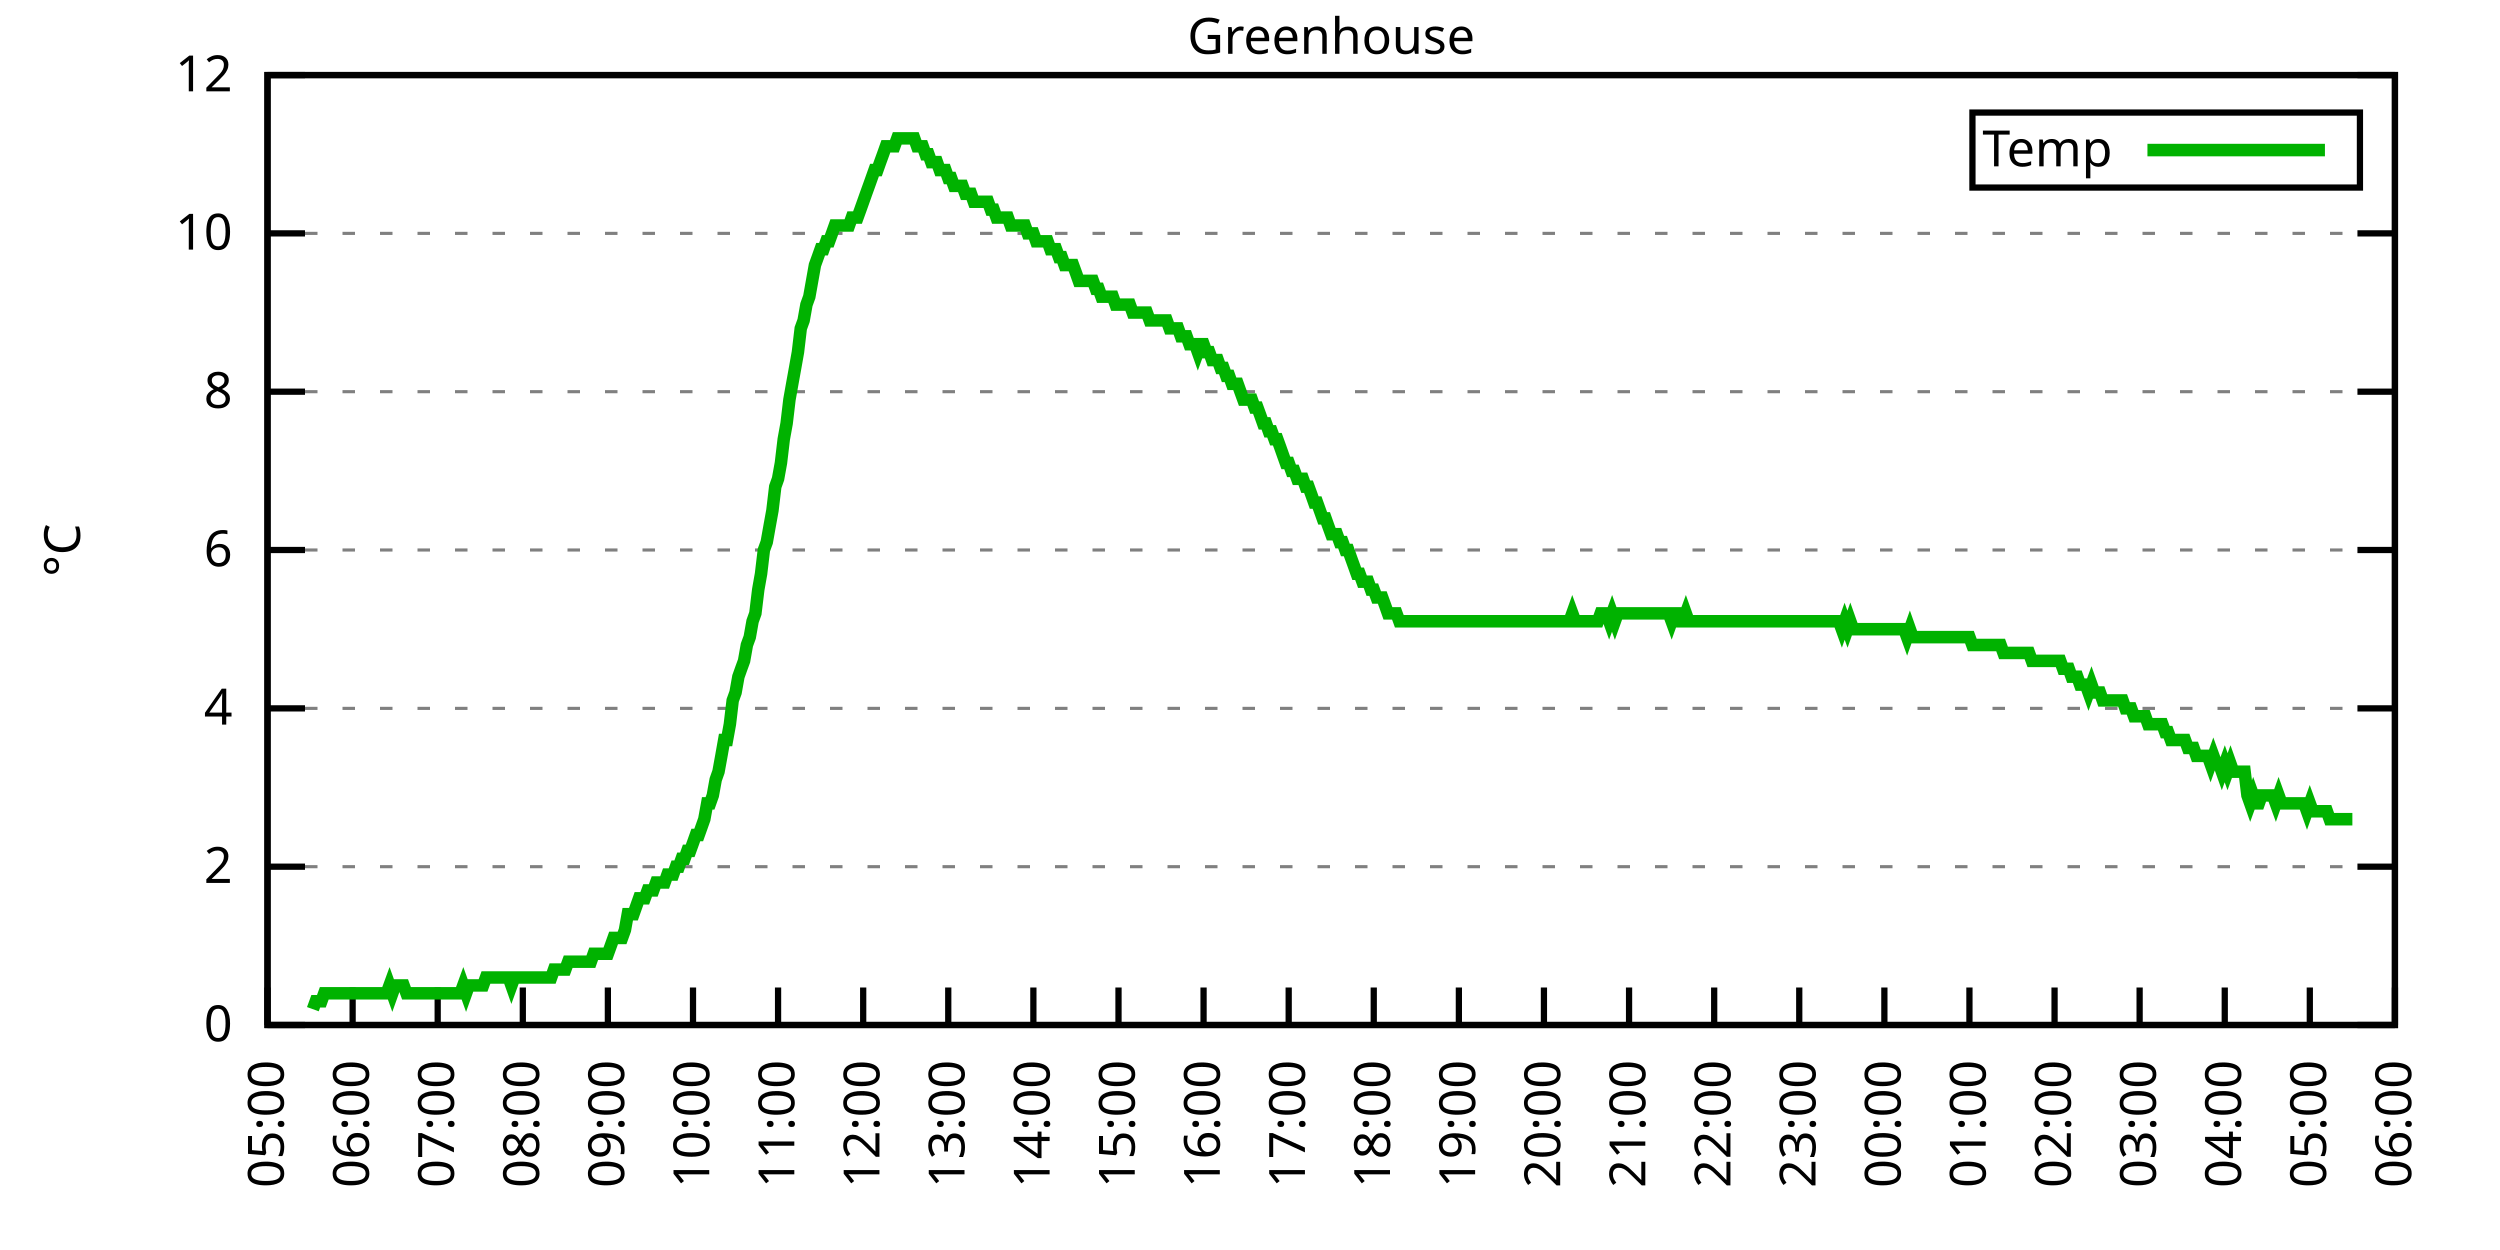
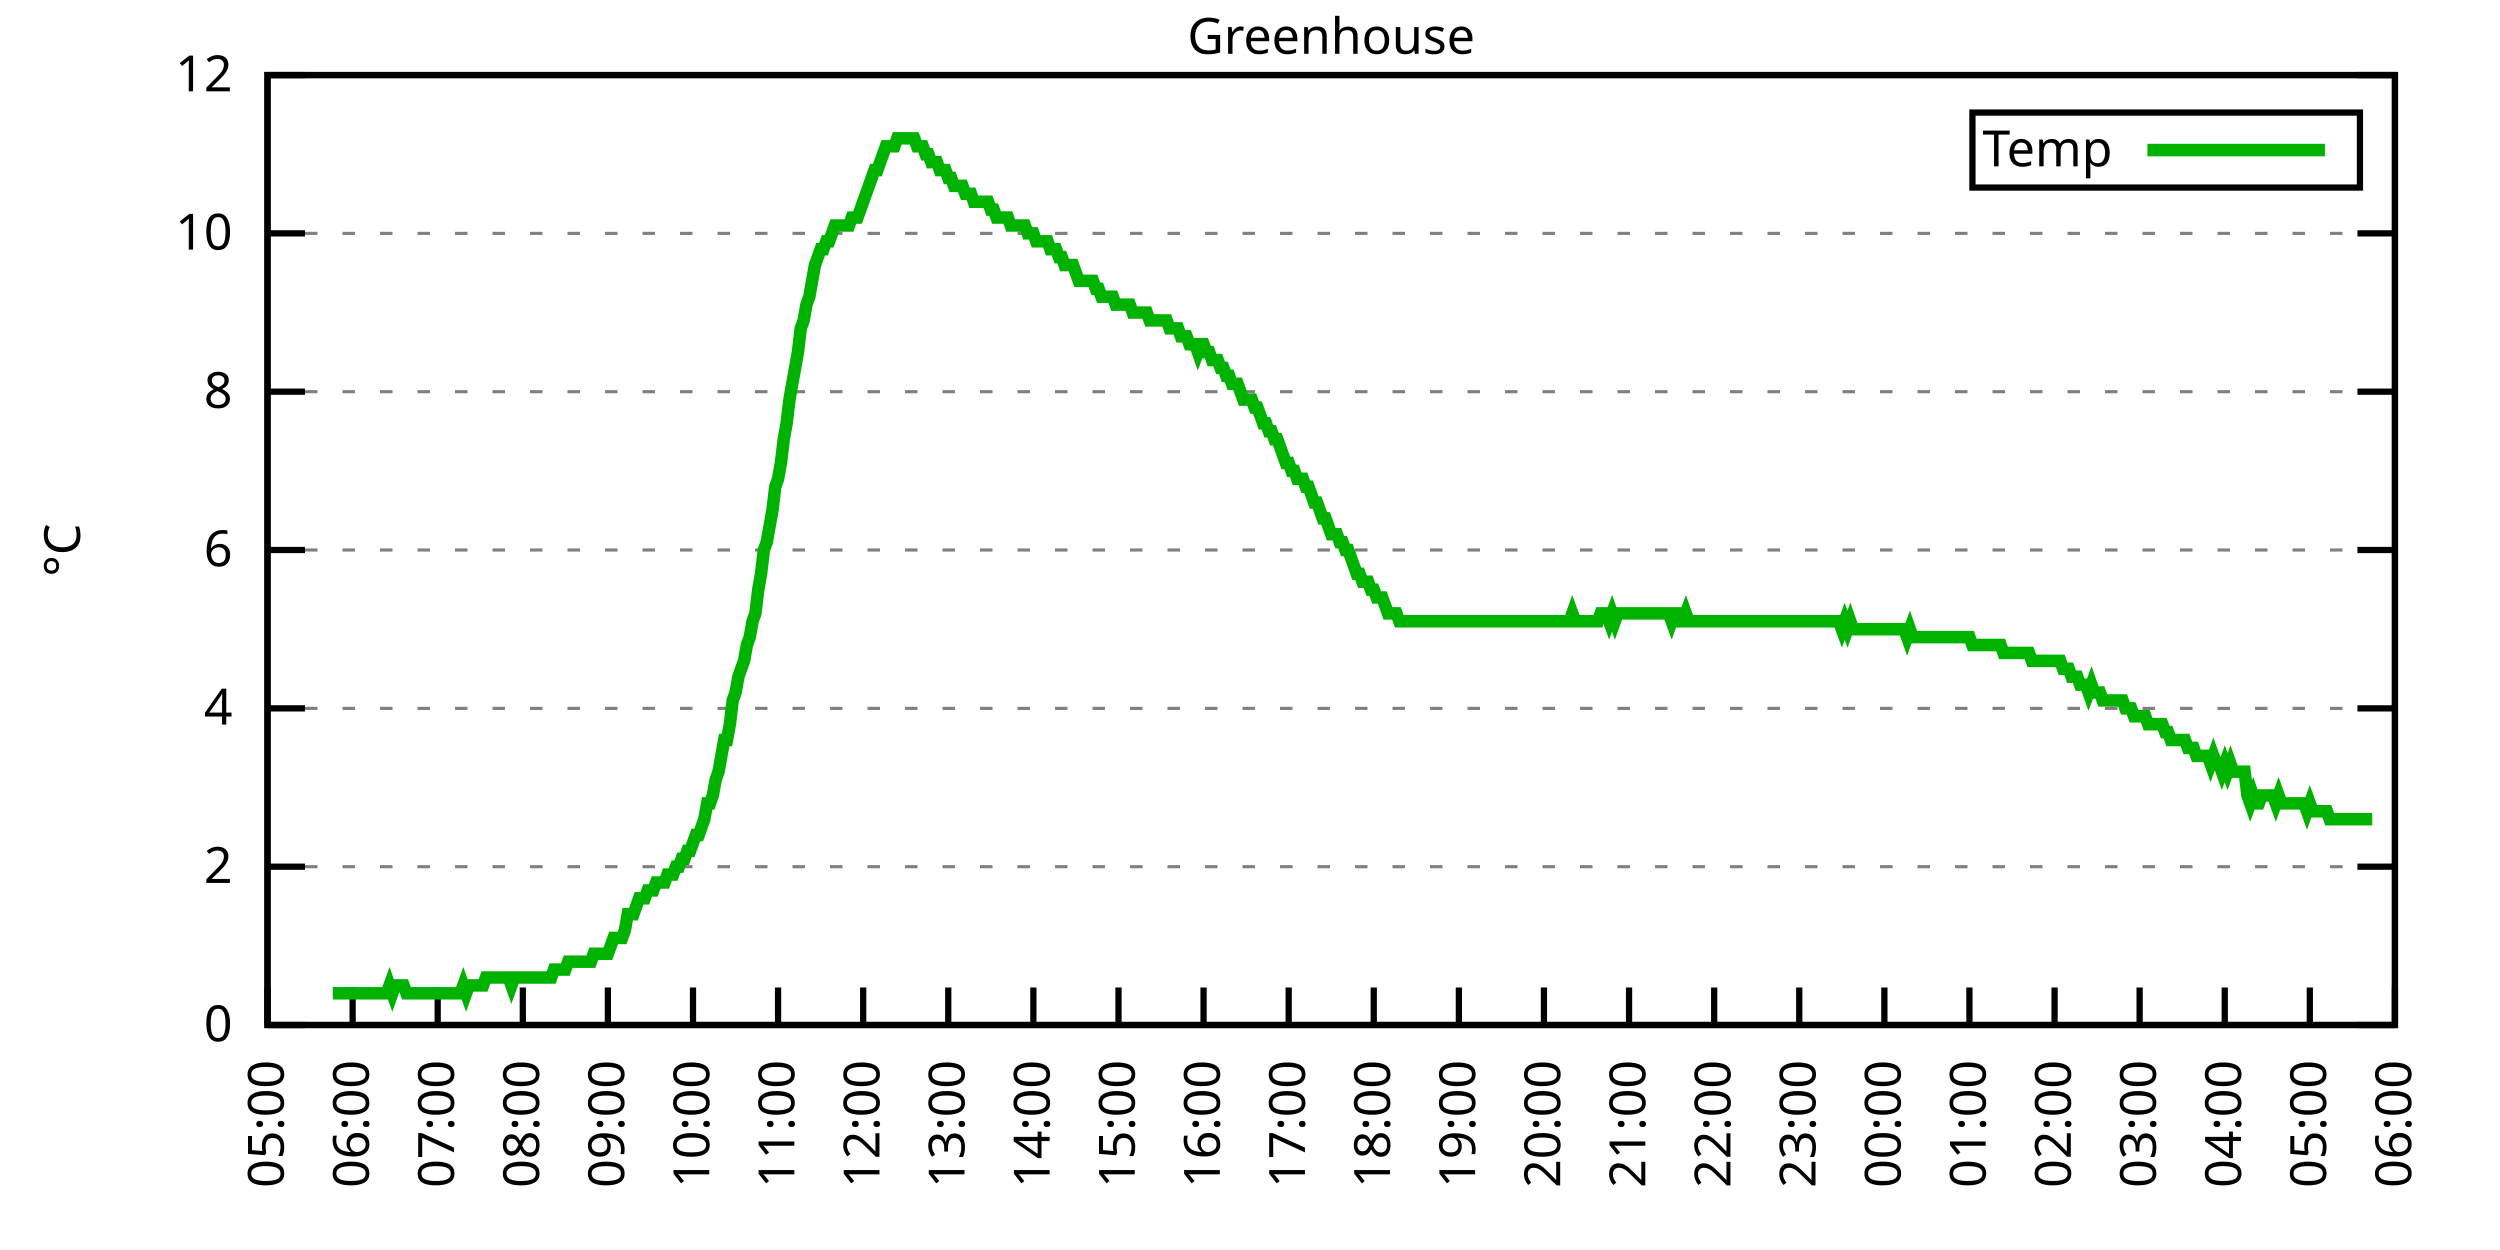
<svg xmlns="http://www.w3.org/2000/svg" xmlns:xlink="http://www.w3.org/1999/xlink" width="400" height="200" viewBox="0 0 400 200">
  <g id="gnuplot_canvas">
    <rect x="0" y="0" width="400" height="200" fill="none" />
    <defs>
      <circle id="gpDot" r="0.5" stroke-width="0.5" stroke="currentColor" />
      <path id="gpPt0" stroke-width="0.333" stroke="currentColor" d="M-1,0 h2 M0,-1 v2" />
      <path id="gpPt1" stroke-width="0.333" stroke="currentColor" d="M-1,-1 L1,1 M1,-1 L-1,1" />
      <path id="gpPt2" stroke-width="0.333" stroke="currentColor" d="M-1,0 L1,0 M0,-1 L0,1 M-1,-1 L1,1 M-1,1 L1,-1" />
      <rect id="gpPt3" stroke-width="0.333" stroke="currentColor" x="-1" y="-1" width="2" height="2" />
      <rect id="gpPt4" stroke-width="0.333" stroke="currentColor" fill="currentColor" x="-1" y="-1" width="2" height="2" />
      <circle id="gpPt5" stroke-width="0.333" stroke="currentColor" cx="0" cy="0" r="1" />
      <use xlink:href="#gpPt5" id="gpPt6" fill="currentColor" stroke="none" />
      <path id="gpPt7" stroke-width="0.333" stroke="currentColor" d="M0,-1.33 L-1.33,0.67 L1.33,0.67 z" />
      <use xlink:href="#gpPt7" id="gpPt8" fill="currentColor" stroke="none" />
      <use xlink:href="#gpPt7" id="gpPt9" stroke="currentColor" transform="rotate(180)" />
      <use xlink:href="#gpPt9" id="gpPt10" fill="currentColor" stroke="none" />
      <use xlink:href="#gpPt3" id="gpPt11" stroke="currentColor" transform="rotate(45)" />
      <use xlink:href="#gpPt11" id="gpPt12" fill="currentColor" stroke="none" />
      <path id="gpPt13" stroke-width="0.333" stroke="currentColor" d="M0,1.330 L1.265,0.411 L0.782,-1.067 L-0.782,-1.076 L-1.265,0.411 z" />
      <use xlink:href="#gpPt13" id="gpPt14" fill="currentColor" stroke="none" />
      <filter id="textbox" filterUnits="objectBoundingBox" x="0" y="0" height="1" width="1">
        <feFlood flood-color="white" flood-opacity="1" result="bgnd" />
        <feComposite in="SourceGraphic" in2="bgnd" operator="atop" />
      </filter>
      <filter id="greybox" filterUnits="objectBoundingBox" x="0" y="0" height="1" width="1">
        <feFlood flood-color="lightgrey" flood-opacity="1" result="grey" />
        <feComposite in="SourceGraphic" in2="grey" operator="atop" />
      </filter>
    </defs>
    <g fill="none" color="white" stroke="currentColor" stroke-width="1.00" stroke-linecap="butt" stroke-linejoin="miter">
</g>
    <g fill="none" color="black" stroke="currentColor" stroke-width="1.00" stroke-linecap="butt" stroke-linejoin="miter">
      <g stroke="none" shape-rendering="crispEdges">
        <polygon fill="rgb(255, 255, 255)" points="42.80,164.00 383.18,164.00 383.18,12.02 42.80,12.02 " />
      </g>
    </g>
    <g fill="none" color="black" stroke="currentColor" stroke-width="1.00" stroke-linecap="butt" stroke-linejoin="miter">
</g>
    <g fill="none" color="black" stroke="black" stroke-width="0.50" stroke-linecap="butt" stroke-linejoin="miter">
</g>
    <g fill="none" color="gray" stroke="currentColor" stroke-width="0.50" stroke-linecap="butt" stroke-linejoin="miter">
      <path stroke="gray" stroke-dasharray="2,4" class="gridline" d="M42.80,164.00 L383.19,164.00  " />
    </g>
    <g fill="none" color="gray" stroke="gray" stroke-width="1.00" stroke-linecap="butt" stroke-linejoin="miter">
</g>
    <g fill="none" color="black" stroke="currentColor" stroke-width="1.00" stroke-linecap="butt" stroke-linejoin="miter">
      <path stroke="black" d="M42.80,164.00 L48.80,164.00 M383.19,164.00 L377.19,164.00  " />
      <g transform="translate(37.20,166.60)" stroke="none" fill="black" font-family="Sans" font-size="8.00" text-anchor="end">
        <text>
          <tspan font-family="Sans"> 0</tspan>
        </text>
      </g>
    </g>
    <g fill="none" color="black" stroke="currentColor" stroke-width="1.00" stroke-linecap="butt" stroke-linejoin="miter">
</g>
    <g fill="none" color="black" stroke="black" stroke-width="0.50" stroke-linecap="butt" stroke-linejoin="miter">
</g>
    <g fill="none" color="gray" stroke="currentColor" stroke-width="0.50" stroke-linecap="butt" stroke-linejoin="miter">
      <path stroke="gray" stroke-dasharray="2,4" class="gridline" d="M42.80,138.67 L383.19,138.67  " />
    </g>
    <g fill="none" color="gray" stroke="gray" stroke-width="1.00" stroke-linecap="butt" stroke-linejoin="miter">
</g>
    <g fill="none" color="black" stroke="currentColor" stroke-width="1.00" stroke-linecap="butt" stroke-linejoin="miter">
      <path stroke="black" d="M42.80,138.67 L48.80,138.67 M383.19,138.67 L377.19,138.67  " />
      <g transform="translate(37.20,141.27)" stroke="none" fill="black" font-family="Sans" font-size="8.00" text-anchor="end">
        <text>
          <tspan font-family="Sans"> 2</tspan>
        </text>
      </g>
    </g>
    <g fill="none" color="black" stroke="currentColor" stroke-width="1.00" stroke-linecap="butt" stroke-linejoin="miter">
</g>
    <g fill="none" color="black" stroke="black" stroke-width="0.50" stroke-linecap="butt" stroke-linejoin="miter">
</g>
    <g fill="none" color="gray" stroke="currentColor" stroke-width="0.50" stroke-linecap="butt" stroke-linejoin="miter">
      <path stroke="gray" stroke-dasharray="2,4" class="gridline" d="M42.80,113.34 L383.19,113.34  " />
    </g>
    <g fill="none" color="gray" stroke="gray" stroke-width="1.00" stroke-linecap="butt" stroke-linejoin="miter">
</g>
    <g fill="none" color="black" stroke="currentColor" stroke-width="1.00" stroke-linecap="butt" stroke-linejoin="miter">
      <path stroke="black" d="M42.80,113.34 L48.80,113.34 M383.19,113.34 L377.19,113.34  " />
      <g transform="translate(37.20,115.94)" stroke="none" fill="black" font-family="Sans" font-size="8.00" text-anchor="end">
        <text>
          <tspan font-family="Sans"> 4</tspan>
        </text>
      </g>
    </g>
    <g fill="none" color="black" stroke="currentColor" stroke-width="1.00" stroke-linecap="butt" stroke-linejoin="miter">
</g>
    <g fill="none" color="black" stroke="black" stroke-width="0.50" stroke-linecap="butt" stroke-linejoin="miter">
</g>
    <g fill="none" color="gray" stroke="currentColor" stroke-width="0.50" stroke-linecap="butt" stroke-linejoin="miter">
      <path stroke="gray" stroke-dasharray="2,4" class="gridline" d="M42.80,88.00 L383.19,88.00  " />
    </g>
    <g fill="none" color="gray" stroke="gray" stroke-width="1.00" stroke-linecap="butt" stroke-linejoin="miter">
</g>
    <g fill="none" color="black" stroke="currentColor" stroke-width="1.00" stroke-linecap="butt" stroke-linejoin="miter">
      <path stroke="black" d="M42.80,88.00 L48.80,88.00 M383.19,88.00 L377.19,88.00  " />
      <g transform="translate(37.20,90.60)" stroke="none" fill="black" font-family="Sans" font-size="8.00" text-anchor="end">
        <text>
          <tspan font-family="Sans"> 6</tspan>
        </text>
      </g>
    </g>
    <g fill="none" color="black" stroke="currentColor" stroke-width="1.00" stroke-linecap="butt" stroke-linejoin="miter">
</g>
    <g fill="none" color="black" stroke="black" stroke-width="0.50" stroke-linecap="butt" stroke-linejoin="miter">
</g>
    <g fill="none" color="gray" stroke="currentColor" stroke-width="0.50" stroke-linecap="butt" stroke-linejoin="miter">
      <path stroke="gray" stroke-dasharray="2,4" class="gridline" d="M42.80,62.67 L383.19,62.67  " />
    </g>
    <g fill="none" color="gray" stroke="gray" stroke-width="1.00" stroke-linecap="butt" stroke-linejoin="miter">
</g>
    <g fill="none" color="black" stroke="currentColor" stroke-width="1.00" stroke-linecap="butt" stroke-linejoin="miter">
      <path stroke="black" d="M42.80,62.67 L48.80,62.67 M383.19,62.67 L377.19,62.67  " />
      <g transform="translate(37.20,65.27)" stroke="none" fill="black" font-family="Sans" font-size="8.00" text-anchor="end">
        <text>
          <tspan font-family="Sans"> 8</tspan>
        </text>
      </g>
    </g>
    <g fill="none" color="black" stroke="currentColor" stroke-width="1.00" stroke-linecap="butt" stroke-linejoin="miter">
</g>
    <g fill="none" color="black" stroke="black" stroke-width="0.50" stroke-linecap="butt" stroke-linejoin="miter">
</g>
    <g fill="none" color="gray" stroke="currentColor" stroke-width="0.50" stroke-linecap="butt" stroke-linejoin="miter">
      <path stroke="gray" stroke-dasharray="2,4" class="gridline" d="M42.80,37.34 L383.19,37.34  " />
    </g>
    <g fill="none" color="gray" stroke="gray" stroke-width="1.00" stroke-linecap="butt" stroke-linejoin="miter">
</g>
    <g fill="none" color="black" stroke="currentColor" stroke-width="1.00" stroke-linecap="butt" stroke-linejoin="miter">
      <path stroke="black" d="M42.80,37.34 L48.80,37.34 M383.19,37.34 L377.19,37.34  " />
      <g transform="translate(37.20,39.94)" stroke="none" fill="black" font-family="Sans" font-size="8.00" text-anchor="end">
        <text>
          <tspan font-family="Sans"> 10</tspan>
        </text>
      </g>
    </g>
    <g fill="none" color="black" stroke="currentColor" stroke-width="1.00" stroke-linecap="butt" stroke-linejoin="miter">
</g>
    <g fill="none" color="black" stroke="black" stroke-width="0.50" stroke-linecap="butt" stroke-linejoin="miter">
</g>
    <g fill="none" color="gray" stroke="currentColor" stroke-width="0.50" stroke-linecap="butt" stroke-linejoin="miter">
      <path stroke="gray" stroke-dasharray="2,4" class="gridline" d="M42.80,12.01 L383.19,12.01  " />
    </g>
    <g fill="none" color="gray" stroke="gray" stroke-width="1.00" stroke-linecap="butt" stroke-linejoin="miter">
</g>
    <g fill="none" color="black" stroke="currentColor" stroke-width="1.00" stroke-linecap="butt" stroke-linejoin="miter">
      <path stroke="black" d="M42.80,12.01 L48.80,12.01 M383.19,12.01 L377.19,12.01  " />
      <g transform="translate(37.20,14.61)" stroke="none" fill="black" font-family="Sans" font-size="8.00" text-anchor="end">
        <text>
          <tspan font-family="Sans"> 12</tspan>
        </text>
      </g>
    </g>
    <g fill="none" color="black" stroke="currentColor" stroke-width="1.00" stroke-linecap="butt" stroke-linejoin="miter">
      <path stroke="black" d="M42.80,164.00 L42.80,158.00  " />
      <g transform="translate(45.40,169.60) rotate(270.00)" stroke="none" fill="black" font-family="Sans" font-size="8.00" text-anchor="end">
        <text>
          <tspan font-family="Sans">05:00</tspan>
        </text>
      </g>
    </g>
    <g fill="none" color="black" stroke="currentColor" stroke-width="1.00" stroke-linecap="butt" stroke-linejoin="miter">
      <path stroke="black" d="M56.42,164.00 L56.42,158.00  " />
      <g transform="translate(59.02,169.60) rotate(270.00)" stroke="none" fill="black" font-family="Sans" font-size="8.00" text-anchor="end">
        <text>
          <tspan font-family="Sans">06:00</tspan>
        </text>
      </g>
    </g>
    <g fill="none" color="black" stroke="currentColor" stroke-width="1.00" stroke-linecap="butt" stroke-linejoin="miter">
      <path stroke="black" d="M70.03,164.00 L70.03,158.00  " />
      <g transform="translate(72.63,169.60) rotate(270.00)" stroke="none" fill="black" font-family="Sans" font-size="8.00" text-anchor="end">
        <text>
          <tspan font-family="Sans">07:00</tspan>
        </text>
      </g>
    </g>
    <g fill="none" color="black" stroke="currentColor" stroke-width="1.00" stroke-linecap="butt" stroke-linejoin="miter">
      <path stroke="black" d="M83.65,164.00 L83.65,158.00  " />
      <g transform="translate(86.25,169.60) rotate(270.00)" stroke="none" fill="black" font-family="Sans" font-size="8.00" text-anchor="end">
        <text>
          <tspan font-family="Sans">08:00</tspan>
        </text>
      </g>
    </g>
    <g fill="none" color="black" stroke="currentColor" stroke-width="1.00" stroke-linecap="butt" stroke-linejoin="miter">
      <path stroke="black" d="M97.26,164.00 L97.26,158.00  " />
      <g transform="translate(99.86,169.60) rotate(270.00)" stroke="none" fill="black" font-family="Sans" font-size="8.00" text-anchor="end">
        <text>
          <tspan font-family="Sans">09:00</tspan>
        </text>
      </g>
    </g>
    <g fill="none" color="black" stroke="currentColor" stroke-width="1.00" stroke-linecap="butt" stroke-linejoin="miter">
      <path stroke="black" d="M110.88,164.00 L110.88,158.00  " />
      <g transform="translate(113.48,169.60) rotate(270.00)" stroke="none" fill="black" font-family="Sans" font-size="8.00" text-anchor="end">
        <text>
          <tspan font-family="Sans">10:00</tspan>
        </text>
      </g>
    </g>
    <g fill="none" color="black" stroke="currentColor" stroke-width="1.00" stroke-linecap="butt" stroke-linejoin="miter">
      <path stroke="black" d="M124.49,164.00 L124.49,158.00  " />
      <g transform="translate(127.09,169.60) rotate(270.00)" stroke="none" fill="black" font-family="Sans" font-size="8.00" text-anchor="end">
        <text>
          <tspan font-family="Sans">11:00</tspan>
        </text>
      </g>
    </g>
    <g fill="none" color="black" stroke="currentColor" stroke-width="1.00" stroke-linecap="butt" stroke-linejoin="miter">
      <path stroke="black" d="M138.11,164.00 L138.11,158.00  " />
      <g transform="translate(140.71,169.60) rotate(270.00)" stroke="none" fill="black" font-family="Sans" font-size="8.00" text-anchor="end">
        <text>
          <tspan font-family="Sans">12:00</tspan>
        </text>
      </g>
    </g>
    <g fill="none" color="black" stroke="currentColor" stroke-width="1.00" stroke-linecap="butt" stroke-linejoin="miter">
      <path stroke="black" d="M151.72,164.00 L151.72,158.00  " />
      <g transform="translate(154.32,169.60) rotate(270.00)" stroke="none" fill="black" font-family="Sans" font-size="8.00" text-anchor="end">
        <text>
          <tspan font-family="Sans">13:00</tspan>
        </text>
      </g>
    </g>
    <g fill="none" color="black" stroke="currentColor" stroke-width="1.00" stroke-linecap="butt" stroke-linejoin="miter">
      <path stroke="black" d="M165.34,164.00 L165.34,158.00  " />
      <g transform="translate(167.94,169.60) rotate(270.00)" stroke="none" fill="black" font-family="Sans" font-size="8.00" text-anchor="end">
        <text>
          <tspan font-family="Sans">14:00</tspan>
        </text>
      </g>
    </g>
    <g fill="none" color="black" stroke="currentColor" stroke-width="1.00" stroke-linecap="butt" stroke-linejoin="miter">
      <path stroke="black" d="M178.96,164.00 L178.96,158.00  " />
      <g transform="translate(181.56,169.60) rotate(270.00)" stroke="none" fill="black" font-family="Sans" font-size="8.00" text-anchor="end">
        <text>
          <tspan font-family="Sans">15:00</tspan>
        </text>
      </g>
    </g>
    <g fill="none" color="black" stroke="currentColor" stroke-width="1.00" stroke-linecap="butt" stroke-linejoin="miter">
      <path stroke="black" d="M192.57,164.00 L192.57,158.00  " />
      <g transform="translate(195.17,169.60) rotate(270.00)" stroke="none" fill="black" font-family="Sans" font-size="8.00" text-anchor="end">
        <text>
          <tspan font-family="Sans">16:00</tspan>
        </text>
      </g>
    </g>
    <g fill="none" color="black" stroke="currentColor" stroke-width="1.00" stroke-linecap="butt" stroke-linejoin="miter">
      <path stroke="black" d="M206.19,164.00 L206.19,158.00  " />
      <g transform="translate(208.79,169.60) rotate(270.00)" stroke="none" fill="black" font-family="Sans" font-size="8.00" text-anchor="end">
        <text>
          <tspan font-family="Sans">17:00</tspan>
        </text>
      </g>
    </g>
    <g fill="none" color="black" stroke="currentColor" stroke-width="1.00" stroke-linecap="butt" stroke-linejoin="miter">
      <path stroke="black" d="M219.80,164.00 L219.80,158.00  " />
      <g transform="translate(222.40,169.60) rotate(270.00)" stroke="none" fill="black" font-family="Sans" font-size="8.00" text-anchor="end">
        <text>
          <tspan font-family="Sans">18:00</tspan>
        </text>
      </g>
    </g>
    <g fill="none" color="black" stroke="currentColor" stroke-width="1.00" stroke-linecap="butt" stroke-linejoin="miter">
      <path stroke="black" d="M233.42,164.00 L233.42,158.00  " />
      <g transform="translate(236.02,169.60) rotate(270.00)" stroke="none" fill="black" font-family="Sans" font-size="8.00" text-anchor="end">
        <text>
          <tspan font-family="Sans">19:00</tspan>
        </text>
      </g>
    </g>
    <g fill="none" color="black" stroke="currentColor" stroke-width="1.00" stroke-linecap="butt" stroke-linejoin="miter">
      <path stroke="black" d="M247.03,164.00 L247.03,158.00  " />
      <g transform="translate(249.63,169.60) rotate(270.00)" stroke="none" fill="black" font-family="Sans" font-size="8.00" text-anchor="end">
        <text>
          <tspan font-family="Sans">20:00</tspan>
        </text>
      </g>
    </g>
    <g fill="none" color="black" stroke="currentColor" stroke-width="1.00" stroke-linecap="butt" stroke-linejoin="miter">
      <path stroke="black" d="M260.65,164.00 L260.65,158.00  " />
      <g transform="translate(263.25,169.60) rotate(270.00)" stroke="none" fill="black" font-family="Sans" font-size="8.00" text-anchor="end">
        <text>
          <tspan font-family="Sans">21:00</tspan>
        </text>
      </g>
    </g>
    <g fill="none" color="black" stroke="currentColor" stroke-width="1.00" stroke-linecap="butt" stroke-linejoin="miter">
      <path stroke="black" d="M274.27,164.00 L274.27,158.00  " />
      <g transform="translate(276.87,169.60) rotate(270.00)" stroke="none" fill="black" font-family="Sans" font-size="8.00" text-anchor="end">
        <text>
          <tspan font-family="Sans">22:00</tspan>
        </text>
      </g>
    </g>
    <g fill="none" color="black" stroke="currentColor" stroke-width="1.00" stroke-linecap="butt" stroke-linejoin="miter">
      <path stroke="black" d="M287.88,164.00 L287.88,158.00  " />
      <g transform="translate(290.48,169.60) rotate(270.00)" stroke="none" fill="black" font-family="Sans" font-size="8.00" text-anchor="end">
        <text>
          <tspan font-family="Sans">23:00</tspan>
        </text>
      </g>
    </g>
    <g fill="none" color="black" stroke="currentColor" stroke-width="1.00" stroke-linecap="butt" stroke-linejoin="miter">
      <path stroke="black" d="M301.50,164.00 L301.50,158.00  " />
      <g transform="translate(304.10,169.60) rotate(270.00)" stroke="none" fill="black" font-family="Sans" font-size="8.00" text-anchor="end">
        <text>
          <tspan font-family="Sans">00:00</tspan>
        </text>
      </g>
    </g>
    <g fill="none" color="black" stroke="currentColor" stroke-width="1.00" stroke-linecap="butt" stroke-linejoin="miter">
      <path stroke="black" d="M315.11,164.00 L315.11,158.00  " />
      <g transform="translate(317.71,169.60) rotate(270.00)" stroke="none" fill="black" font-family="Sans" font-size="8.00" text-anchor="end">
        <text>
          <tspan font-family="Sans">01:00</tspan>
        </text>
      </g>
    </g>
    <g fill="none" color="black" stroke="currentColor" stroke-width="1.00" stroke-linecap="butt" stroke-linejoin="miter">
      <path stroke="black" d="M328.73,164.00 L328.73,158.00  " />
      <g transform="translate(331.33,169.60) rotate(270.00)" stroke="none" fill="black" font-family="Sans" font-size="8.00" text-anchor="end">
        <text>
          <tspan font-family="Sans">02:00</tspan>
        </text>
      </g>
    </g>
    <g fill="none" color="black" stroke="currentColor" stroke-width="1.00" stroke-linecap="butt" stroke-linejoin="miter">
      <path stroke="black" d="M342.34,164.00 L342.34,158.00  " />
      <g transform="translate(344.94,169.60) rotate(270.00)" stroke="none" fill="black" font-family="Sans" font-size="8.00" text-anchor="end">
        <text>
          <tspan font-family="Sans">03:00</tspan>
        </text>
      </g>
    </g>
    <g fill="none" color="black" stroke="currentColor" stroke-width="1.00" stroke-linecap="butt" stroke-linejoin="miter">
      <path stroke="black" d="M355.96,164.00 L355.96,158.00  " />
      <g transform="translate(358.56,169.60) rotate(270.00)" stroke="none" fill="black" font-family="Sans" font-size="8.00" text-anchor="end">
        <text>
          <tspan font-family="Sans">04:00</tspan>
        </text>
      </g>
    </g>
    <g fill="none" color="black" stroke="currentColor" stroke-width="1.00" stroke-linecap="butt" stroke-linejoin="miter">
      <path stroke="black" d="M369.57,164.00 L369.57,158.00  " />
      <g transform="translate(372.17,169.60) rotate(270.00)" stroke="none" fill="black" font-family="Sans" font-size="8.00" text-anchor="end">
        <text>
          <tspan font-family="Sans">05:00</tspan>
        </text>
      </g>
    </g>
    <g fill="none" color="black" stroke="currentColor" stroke-width="1.00" stroke-linecap="butt" stroke-linejoin="miter">
      <path stroke="black" d="M383.19,164.00 L383.19,158.00  " />
      <g transform="translate(385.79,169.60) rotate(270.00)" stroke="none" fill="black" font-family="Sans" font-size="8.00" text-anchor="end">
        <text>
          <tspan font-family="Sans">06:00</tspan>
        </text>
      </g>
    </g>
    <g fill="none" color="black" stroke="currentColor" stroke-width="1.00" stroke-linecap="butt" stroke-linejoin="miter">
</g>
    <g fill="none" color="black" stroke="currentColor" stroke-width="1.00" stroke-linecap="butt" stroke-linejoin="miter">
      <path stroke="black" d="M42.80,12.01 L42.80,164.00 L383.19,164.00 L383.19,12.01 L42.80,12.01 Z  " />
    </g>
    <g fill="none" color="black" stroke="currentColor" stroke-width="1.00" stroke-linecap="butt" stroke-linejoin="miter">
</g>
    <g fill="none" color="black" stroke="currentColor" stroke-width="1.00" stroke-linecap="butt" stroke-linejoin="miter">
      <path stroke="black" d="M315.59,30.01 L315.59,18.01 L377.59,18.01 L377.59,30.01 L315.59,30.01 Z  " />
    </g>
    <g id="Greenhouse_plot_1">
      <g fill="none" color="white" stroke="black" stroke-width="2.00" stroke-linecap="butt" stroke-linejoin="miter">
</g>
      <g fill="none" color="black" stroke="currentColor" stroke-width="2.00" stroke-linecap="butt" stroke-linejoin="miter">
        <g transform="translate(337.99,26.61)" stroke="none" fill="black" font-family="Sans" font-size="8.00" text-anchor="end">
          <text>
            <tspan font-family="Sans">Temp</tspan>
          </text>
        </g>
      </g>
      <g fill="none" color="black" stroke="currentColor" stroke-width="2.00" stroke-linecap="butt" stroke-linejoin="miter">
-         <path stroke="rgb(  0, 178,   0)" d="M343.59,24.01 L371.99,24.01 M50.06,161.47 L50.52,160.20 L50.97,160.20 L51.42,160.20 L51.88,158.93 L52.33,158.93   L52.78,158.93 L53.24,158.93 L53.69,158.93 L54.15,158.93 L54.60,158.93 L55.05,158.93 L55.51,158.93 L55.96,158.93   L56.42,158.93 L56.87,158.93 L57.32,158.93 L57.78,158.93 L58.23,158.93 L58.68,158.93 L59.14,158.93 L59.59,158.93   L60.05,158.93 L60.50,158.93 L60.95,158.93 L61.41,158.93 L61.86,158.93 L62.32,157.67 L62.77,158.93 L63.22,157.67   L63.68,157.67 L64.13,157.67 L64.58,157.67 L65.04,158.93 L65.49,158.93 L65.95,158.93 L66.40,158.93 L66.85,158.93   L67.31,158.93 L67.76,158.93 L68.22,158.93 L68.67,158.93 L69.12,158.93 L69.58,158.93 L70.03,158.93 L70.49,158.93   L70.94,158.93 L71.39,158.93 L71.85,158.93 L72.30,158.93 L72.75,158.93 L73.21,158.93 L73.66,158.93 L74.12,157.67   L74.57,158.93 L75.02,157.67 L75.48,157.67 L75.93,157.67 L76.39,157.67 L76.84,157.67 L77.29,157.67 L77.75,156.40   L78.20,156.40 L78.65,156.40 L79.11,156.40 L79.56,156.40 L80.02,156.40 L80.47,156.40 L80.92,156.40 L81.38,156.40   L81.83,157.67 L82.29,156.40 L82.74,156.40 L83.19,156.40 L83.65,156.40 L84.10,156.40 L84.55,156.40 L85.01,156.40   L85.46,156.40 L85.92,156.40 L86.37,156.40 L86.82,156.40 L87.28,156.40 L87.73,156.40 L88.19,156.40 L88.64,155.13   L89.09,155.13 L89.55,155.13 L90.00,155.13 L90.45,155.13 L90.91,153.87 L91.36,153.87 L91.82,153.87 L92.27,153.87   L92.72,153.87 L93.18,153.87 L93.63,153.87 L94.09,153.87 L94.54,153.87 L94.99,152.60 L95.45,152.60 L95.90,152.60   L96.35,152.60 L96.81,152.60 L97.26,152.60 L97.72,151.33 L98.17,150.07 L98.62,150.07 L99.08,150.07 L99.53,150.07   L99.99,148.80 L100.44,146.27 L100.89,146.27 L101.35,146.27 L101.80,145.00 L102.25,143.73 L102.71,143.73 L103.16,143.73   L103.62,142.47 L104.07,142.47 L104.52,142.47 L104.98,141.20 L105.43,141.20 L105.89,141.20 L106.34,141.20 L106.79,139.93   L107.25,139.93 L107.70,139.93 L108.15,138.67 L108.61,138.67 L109.06,137.40 L109.52,137.40 L109.97,136.14 L110.42,136.14   L110.88,134.87 L111.33,133.60 L111.79,133.60 L112.24,132.34 L112.69,131.07 L113.15,128.54 L113.60,128.54 L114.05,127.27   L114.51,124.74 L114.96,123.47 L115.42,120.94 L115.87,118.40 L116.32,118.40 L116.78,115.87 L117.23,112.07 L117.69,110.80   L118.14,108.27 L118.59,107.00 L119.05,105.74 L119.50,103.20 L119.96,101.94 L120.41,99.40 L120.86,98.14 L121.32,94.34   L121.77,91.80 L122.22,88.00 L122.68,86.74 L123.13,84.21 L123.59,81.67 L124.04,77.87 L124.49,76.61 L124.95,74.07   L125.40,70.27 L125.86,67.74 L126.31,63.94 L126.76,61.41 L127.22,58.87 L127.67,56.34 L128.12,52.54 L128.58,51.27   L129.03,48.74 L129.49,47.47 L129.94,44.94 L130.39,42.41 L130.85,41.14 L131.30,39.87 L131.76,39.87 L132.21,38.61   L132.66,38.61 L133.12,37.34 L133.57,36.08 L134.02,36.08 L134.48,36.08 L134.93,36.08 L135.39,36.08 L135.84,36.08   L136.29,34.81 L136.75,34.81 L137.20,34.81 L137.66,33.54 L138.11,32.28 L138.56,31.01 L139.02,29.74 L139.47,28.48   L139.92,27.21 L140.38,27.21 L140.83,25.94 L141.29,24.68 L141.74,23.41 L142.19,23.41 L142.65,23.41 L143.10,23.41   L143.56,22.14 L144.01,22.14 L144.46,22.14 L144.92,22.14 L145.37,22.14 L145.82,22.14 L146.28,22.14 L146.73,23.41   L147.19,23.41 L147.64,23.41 L148.09,24.68 L148.55,24.68 L149.00,25.94 L149.46,25.94 L149.91,25.94 L150.36,27.21   L150.82,27.21 L151.27,27.21 L151.72,28.48 L152.18,28.48 L152.63,29.74 L153.09,29.74 L153.54,29.74 L153.99,29.74   L154.45,31.01 L154.90,31.01 L155.36,31.01 L155.81,32.28 L156.26,32.28 L156.72,32.28 L157.17,32.28 L157.62,32.28   L158.08,32.28 L158.53,33.54 L158.99,33.54 L159.44,34.81 L159.89,34.81 L160.35,34.81 L160.80,34.81 L161.26,34.81   L161.71,36.08 L162.16,36.08 L162.62,36.08 L163.07,36.08 L163.52,36.08 L163.98,36.08 L164.43,37.34 L164.89,37.34   L165.34,37.34 L165.79,38.61 L166.25,38.61 L166.70,38.61 L167.16,38.61 L167.61,38.61 L168.06,39.87 L168.52,39.87   L168.97,39.87 L169.43,41.14 L169.88,41.14 L170.33,42.41 L170.79,42.41 L171.24,42.41 L171.69,42.41 L172.15,43.67   L172.60,44.94 L173.06,44.94 L173.51,44.94 L173.96,44.94 L174.42,44.94 L174.87,44.94 L175.33,46.21 L175.78,46.21   L176.23,47.47 L176.69,47.47 L177.14,47.47 L177.59,47.47 L178.05,47.47 L178.50,48.74 L178.96,48.74 L179.41,48.74   L179.86,48.74 L180.32,48.74 L180.77,48.74 L181.23,50.01 L181.68,50.01 L182.13,50.01 L182.59,50.01 L183.04,50.01   L183.49,50.01 L183.95,51.27 L184.40,51.27 L184.86,51.27 L185.31,51.27 L185.76,51.27 L186.22,51.27 L186.67,51.27   L187.13,52.54 L187.58,52.54 L188.03,52.54 L188.49,52.54 L188.94,53.81 L189.39,53.81 L189.85,53.81 L190.30,55.07   L190.76,55.07 L191.21,55.07 L191.66,56.34 L192.12,55.07 L192.57,55.07 L193.03,56.34 L193.48,56.34 L193.93,57.61   L194.39,57.61 L194.84,57.61 L195.29,58.87 L195.75,58.87 L196.20,60.14 L196.66,60.14 L197.11,61.41 L197.56,61.41   L198.02,61.41 L198.47,62.67 L198.93,63.94 L199.38,63.94 L199.83,63.94 L200.29,63.94 L200.74,65.21 L201.19,65.21   L201.65,66.47 L202.10,67.74 L202.56,67.74 L203.01,69.01 L203.46,69.01 L203.92,70.27 L204.37,70.27 L204.83,71.54   L205.28,72.81 L205.73,74.07 L206.19,74.07 L206.64,75.34 L207.09,75.34 L207.55,76.61 L208.00,76.61 L208.46,76.61   L208.91,77.87 L209.36,77.87 L209.82,79.14 L210.27,80.41 L210.73,80.41 L211.18,81.67 L211.63,82.94 L212.09,82.94   L212.54,84.21 L213.00,85.47 L213.45,85.47 L213.90,85.47 L214.36,86.74 L214.81,86.74 L215.26,88.00 L215.72,88.00   L216.17,89.27 L216.63,90.54 L217.08,91.80 L217.53,91.80 L217.99,93.07 L218.44,93.07 L218.90,93.07 L219.35,94.34   L219.80,94.34 L220.26,95.60 L220.71,95.60 L221.16,95.60 L221.62,96.87 L222.07,98.14 L222.53,98.14 L222.98,98.14   L223.43,98.14 L223.89,99.40 L224.34,99.40 L224.80,99.40 L225.25,99.40 L225.70,99.40 L226.16,99.40 L226.61,99.40   L227.06,99.40 L227.52,99.40 L227.97,99.40 L228.43,99.40 L228.88,99.40 L229.33,99.40 L229.79,99.40 L230.24,99.40   L230.70,99.40 L231.15,99.40 L231.60,99.40 L232.06,99.40 L232.51,99.40 L232.96,99.40 L233.42,99.40 L233.87,99.40   L234.33,99.40 L234.78,99.40 L235.23,99.40 L235.69,99.40 L236.14,99.40 L236.60,99.40 L237.05,99.40 L237.50,99.40   L237.96,99.40 L238.41,99.40 L238.86,99.40 L239.32,99.40 L239.77,99.40 L240.23,99.40 L240.68,99.40 L241.13,99.40   L241.59,99.40 L242.04,99.40 L242.50,99.40 L242.95,99.40 L243.40,99.40 L243.86,99.40 L244.31,99.40 L244.76,99.40   L245.22,99.40 L245.67,99.40 L246.13,99.40 L246.58,99.40 L247.03,99.40 L247.49,99.40 L247.94,99.40 L248.40,99.40   L248.85,99.40 L249.08,99.40 L249.76,99.40 L250.21,99.40 L250.66,99.40 L251.12,99.40 L251.57,98.14 L252.03,99.40   L252.48,99.40 L252.93,99.40 L253.39,99.40 L253.84,99.40 L254.30,99.40 L254.75,99.40 L255.20,99.40 L255.66,99.40   L256.11,98.14 L256.56,98.14 L257.02,98.14 L257.47,99.40 L257.93,98.14 L258.38,99.40 L258.83,98.14 L259.29,98.14   L259.74,98.14 L260.20,98.14 L260.65,98.14 L261.10,98.14 L261.56,98.14 L262.01,98.14 L262.47,98.14 L262.92,98.14   L263.37,98.14 L263.83,98.14 L264.28,98.14 L264.73,98.14 L265.19,98.14 L265.64,98.14 L266.10,98.14 L266.55,98.14   L267.00,98.14 L267.46,99.40 L267.91,98.14 L268.37,98.14 L268.82,99.40 L269.27,99.40 L269.73,98.14 L270.18,99.40   L270.63,99.40 L271.09,99.40 L271.54,99.40 L272.00,99.40 L272.45,99.40 L272.90,99.40 L273.36,99.40 L273.81,99.40   L274.27,99.40 L274.72,99.40 L275.17,99.40 L275.63,99.40 L276.08,99.40 L276.53,99.40 L276.99,99.40 L277.44,99.40   L277.90,99.40 L278.35,99.40 L278.80,99.40 L279.26,99.40 L279.71,99.40 L280.17,99.40 L280.62,99.40 L281.07,99.40   L281.53,99.40 L281.98,99.40 L282.43,99.40 L282.89,99.40 L283.34,99.40 L283.80,99.40 L284.25,99.40 L284.70,99.40   L285.16,99.40 L285.61,99.40 L286.07,99.40 L286.52,99.40 L286.97,99.40 L287.43,99.40 L287.88,99.40 L288.33,99.40   L288.79,99.40 L289.24,99.40 L289.70,99.40 L290.15,99.40 L290.60,99.40 L291.06,99.40 L291.51,99.40 L291.97,99.40   L292.42,99.40 L292.87,99.40 L293.33,99.40 L293.78,99.40 L294.23,99.40 L294.69,100.67 L295.14,99.40 L295.60,100.67   L296.05,99.40 L296.50,100.67 L296.96,100.67 L297.41,100.67 L297.87,100.67 L298.32,100.67 L298.77,100.67 L299.23,100.67   L299.68,100.67 L300.13,100.67 L300.59,100.67 L301.04,100.67 L301.50,100.67 L301.95,100.67 L302.40,100.67 L302.86,100.67   L303.31,100.67 L303.77,100.67 L304.22,100.67 L304.67,100.67 L305.13,101.94 L305.58,100.67 L306.03,101.94 L306.49,101.94   L306.94,101.94 L307.40,101.94 L307.85,101.94 L308.30,101.94 L308.76,101.94 L309.21,101.94 L309.67,101.94 L310.12,101.94   L310.57,101.94 L311.03,101.94 L311.48,101.94 L311.94,101.94 L312.39,101.94 L312.84,101.94 L313.30,101.94 L313.75,101.94   L314.20,101.94 L314.66,101.94 L315.11,101.94 L315.57,103.20 L316.02,103.20 L316.47,103.20 L316.93,103.20 L317.38,103.20   L317.84,103.20 L318.29,103.20 L318.74,103.20 L319.20,103.20 L319.65,103.20 L320.10,103.20 L320.56,104.47 L321.01,104.47   L321.47,104.47 L321.92,104.47 L322.37,104.47 L322.83,104.47 L323.28,104.47 L323.74,104.47 L324.19,104.47 L324.64,104.47   L325.10,105.74 L325.55,105.74 L326.00,105.74 L326.46,105.74 L326.91,105.74 L327.37,105.74 L327.82,105.74 L328.27,105.74   L328.73,105.74 L329.18,105.74 L329.64,105.74 L330.09,107.00 L330.54,107.00 L331.00,107.00 L331.45,108.27 L331.90,108.27   L332.36,108.27 L332.81,109.54 L333.27,109.54 L333.72,109.54 L334.17,110.80 L334.63,109.54 L335.08,110.80 L335.54,110.80   L335.99,110.80 L336.44,112.07 L336.90,112.07 L337.35,112.07 L337.80,112.07 L338.26,112.07 L338.71,112.07 L339.17,112.07   L339.62,112.07 L340.07,113.34 L340.53,113.34 L340.98,113.34 L341.44,114.60 L341.89,114.60 L342.34,114.60 L342.80,114.60   L343.25,114.60 L343.70,115.87 L344.16,115.87 L344.61,115.87 L345.07,115.87 L345.52,115.87 L345.97,115.87 L346.43,117.14   L346.88,117.14 L347.34,118.40 L347.79,118.40 L348.24,118.40 L348.70,118.40 L349.15,118.40 L349.60,118.40 L350.06,119.67   L350.51,119.67 L350.97,119.67 L351.42,120.94 L351.87,120.94 L352.33,120.94 L352.78,120.94 L353.24,120.94 L353.69,122.20   L354.14,120.94 L354.60,122.20 L355.05,122.20 L355.50,123.47 L355.96,122.20 L356.41,123.47 L356.87,122.20 L357.32,123.47   L357.77,123.47 L358.23,123.47 L358.68,123.47 L359.14,123.47 L359.59,127.27 L360.04,128.54 L360.50,127.27 L360.95,128.54   L361.41,128.54 L361.86,127.27 L362.31,127.27 L362.77,127.27 L363.22,127.27 L363.67,127.27 L364.13,128.54 L364.58,127.27   L365.04,128.54 L365.49,128.54 L365.94,128.54 L366.40,128.54 L366.85,128.54 L367.31,128.54 L367.76,128.54 L368.21,128.54   L368.67,128.54 L369.12,129.80 L369.57,128.54 L370.03,129.80 L370.48,129.80 L370.94,129.80 L371.39,129.80 L371.84,129.80   L372.30,129.80 L372.75,131.07 L373.21,131.07 L373.66,131.07 L374.11,131.07 L374.57,131.07 L375.02,131.07 L375.47,131.07   L375.93,131.07 L376.38,131.07  " />
+         <path stroke="rgb(  0, 178,   0)" d="M343.59,24.01 L371.99,24.01 M53.24,158.93 L53.69,158.93 L54.15,158.93 L54.60,158.93 L55.05,158.93 L55.51,158.93   L55.96,158.93 L56.42,158.93 L56.87,158.93 L57.32,158.93 L57.78,158.93 L58.23,158.93 L58.68,158.93 L59.14,158.93   L59.59,158.93 L60.05,158.93 L60.50,158.93 L60.95,158.93 L61.41,158.93 L61.86,158.93 L62.32,157.67 L62.77,158.93   L63.22,157.67 L63.68,157.67 L64.13,157.67 L64.58,157.67 L65.04,158.93 L65.49,158.93 L65.95,158.93 L66.40,158.93   L66.85,158.93 L67.31,158.93 L67.76,158.93 L68.22,158.93 L68.67,158.93 L69.12,158.93 L69.58,158.93 L70.03,158.93   L70.49,158.93 L70.94,158.93 L71.39,158.93 L71.85,158.93 L72.30,158.93 L72.75,158.93 L73.21,158.93 L73.66,158.93   L74.12,157.67 L74.57,158.93 L75.02,157.67 L75.48,157.67 L75.93,157.67 L76.39,157.67 L76.84,157.67 L77.29,157.67   L77.75,156.40 L78.20,156.40 L78.65,156.40 L79.11,156.40 L79.56,156.40 L80.02,156.40 L80.47,156.40 L80.92,156.40   L81.38,156.40 L81.83,157.67 L82.29,156.40 L82.74,156.40 L83.19,156.40 L83.65,156.40 L84.10,156.40 L84.55,156.40   L85.01,156.40 L85.46,156.40 L85.92,156.40 L86.37,156.40 L86.82,156.40 L87.28,156.40 L87.73,156.40 L88.19,156.40   L88.64,155.13 L89.09,155.13 L89.55,155.13 L90.00,155.13 L90.45,155.13 L90.91,153.87 L91.36,153.87 L91.82,153.87   L92.27,153.87 L92.72,153.87 L93.18,153.87 L93.63,153.87 L94.09,153.87 L94.54,153.87 L94.99,152.60 L95.45,152.60   L95.90,152.60 L96.35,152.60 L96.81,152.60 L97.26,152.60 L97.72,151.33 L98.17,150.07 L98.62,150.07 L99.08,150.07   L99.53,150.07 L99.99,148.80 L100.44,146.27 L100.89,146.27 L101.35,146.27 L101.80,145.00 L102.25,143.73 L102.71,143.73   L103.16,143.73 L103.62,142.47 L104.07,142.47 L104.52,142.47 L104.98,141.20 L105.43,141.20 L105.89,141.20 L106.34,141.20   L106.79,139.93 L107.25,139.93 L107.70,139.93 L108.15,138.67 L108.61,138.67 L109.06,137.40 L109.52,137.40 L109.97,136.14   L110.42,136.14 L110.88,134.87 L111.33,133.60 L111.79,133.60 L112.24,132.34 L112.69,131.07 L113.15,128.54 L113.60,128.54   L114.05,127.27 L114.51,124.74 L114.96,123.47 L115.42,120.94 L115.87,118.40 L116.32,118.40 L116.78,115.87 L117.23,112.07   L117.69,110.80 L118.14,108.27 L118.59,107.00 L119.05,105.74 L119.50,103.20 L119.96,101.94 L120.41,99.40 L120.86,98.14   L121.32,94.34 L121.77,91.80 L122.22,88.00 L122.68,86.74 L123.13,84.21 L123.59,81.67 L124.04,77.87 L124.49,76.61   L124.95,74.07 L125.40,70.27 L125.86,67.74 L126.31,63.94 L126.76,61.41 L127.22,58.87 L127.67,56.34 L128.12,52.54   L128.58,51.27 L129.03,48.74 L129.49,47.47 L129.94,44.94 L130.39,42.41 L130.85,41.14 L131.30,39.87 L131.76,39.87   L132.21,38.61 L132.66,38.61 L133.12,37.34 L133.57,36.08 L134.02,36.08 L134.48,36.08 L134.93,36.08 L135.39,36.08   L135.84,36.08 L136.29,34.81 L136.75,34.81 L137.20,34.81 L137.66,33.54 L138.11,32.28 L138.56,31.01 L139.02,29.74   L139.47,28.48 L139.92,27.21 L140.38,27.21 L140.83,25.94 L141.29,24.68 L141.74,23.41 L142.19,23.41 L142.65,23.41   L143.10,23.41 L143.56,22.14 L144.01,22.14 L144.46,22.14 L144.92,22.14 L145.37,22.14 L145.82,22.14 L146.28,22.14   L146.73,23.41 L147.19,23.41 L147.64,23.41 L148.09,24.68 L148.55,24.68 L149.00,25.94 L149.46,25.94 L149.91,25.94   L150.36,27.21 L150.82,27.21 L151.27,27.21 L151.72,28.48 L152.18,28.48 L152.63,29.74 L153.09,29.74 L153.54,29.74   L153.99,29.74 L154.45,31.01 L154.90,31.01 L155.36,31.01 L155.81,32.28 L156.26,32.28 L156.72,32.28 L157.17,32.28   L157.62,32.28 L158.08,32.28 L158.53,33.54 L158.99,33.54 L159.44,34.81 L159.89,34.81 L160.35,34.81 L160.80,34.81   L161.26,34.81 L161.71,36.08 L162.16,36.08 L162.62,36.08 L163.07,36.08 L163.52,36.08 L163.98,36.08 L164.43,37.34   L164.89,37.34 L165.34,37.34 L165.79,38.61 L166.25,38.61 L166.70,38.61 L167.16,38.61 L167.61,38.61 L168.06,39.87   L168.52,39.87 L168.97,39.87 L169.43,41.14 L169.88,41.14 L170.33,42.41 L170.79,42.41 L171.24,42.41 L171.69,42.41   L172.15,43.67 L172.60,44.94 L173.06,44.94 L173.51,44.94 L173.96,44.94 L174.42,44.94 L174.87,44.94 L175.33,46.21   L175.78,46.21 L176.23,47.47 L176.69,47.47 L177.14,47.47 L177.59,47.47 L178.05,47.47 L178.50,48.74 L178.96,48.74   L179.41,48.74 L179.86,48.74 L180.32,48.74 L180.77,48.74 L181.23,50.01 L181.68,50.01 L182.13,50.01 L182.59,50.01   L183.04,50.01 L183.49,50.01 L183.95,51.27 L184.40,51.27 L184.86,51.27 L185.31,51.27 L185.76,51.27 L186.22,51.27   L186.67,51.27 L187.13,52.54 L187.58,52.54 L188.03,52.54 L188.49,52.54 L188.94,53.81 L189.39,53.81 L189.85,53.81   L190.30,55.07 L190.76,55.07 L191.21,55.07 L191.66,56.34 L192.12,55.07 L192.57,55.07 L193.03,56.34 L193.48,56.34   L193.93,57.61 L194.39,57.61 L194.84,57.61 L195.29,58.87 L195.75,58.87 L196.20,60.14 L196.66,60.14 L197.11,61.41   L197.56,61.41 L198.02,61.41 L198.47,62.67 L198.93,63.94 L199.38,63.94 L199.83,63.94 L200.29,63.94 L200.74,65.21   L201.19,65.21 L201.65,66.47 L202.10,67.74 L202.56,67.74 L203.01,69.01 L203.46,69.01 L203.92,70.27 L204.37,70.27   L204.83,71.54 L205.28,72.81 L205.73,74.07 L206.19,74.07 L206.64,75.34 L207.09,75.34 L207.55,76.61 L208.00,76.61   L208.46,76.61 L208.91,77.87 L209.36,77.87 L209.82,79.14 L210.27,80.41 L210.73,80.41 L211.18,81.67 L211.63,82.94   L212.09,82.94 L212.54,84.21 L213.00,85.47 L213.45,85.47 L213.90,85.47 L214.36,86.74 L214.81,86.74 L215.26,88.00   L215.72,88.00 L216.17,89.27 L216.63,90.54 L217.08,91.80 L217.53,91.80 L217.99,93.07 L218.44,93.07 L218.90,93.07   L219.35,94.34 L219.80,94.34 L220.26,95.60 L220.71,95.60 L221.16,95.60 L221.62,96.87 L222.07,98.14 L222.53,98.14   L222.98,98.14 L223.43,98.14 L223.89,99.40 L224.34,99.40 L224.80,99.40 L225.25,99.40 L225.70,99.40 L226.16,99.40   L226.61,99.40 L227.06,99.40 L227.52,99.40 L227.97,99.40 L228.43,99.40 L228.88,99.40 L229.33,99.40 L229.79,99.40   L230.24,99.40 L230.70,99.40 L231.15,99.40 L231.60,99.40 L232.06,99.40 L232.51,99.40 L232.96,99.40 L233.42,99.40   L233.87,99.40 L234.33,99.40 L234.78,99.40 L235.23,99.40 L235.69,99.40 L236.14,99.40 L236.60,99.40 L237.05,99.40   L237.50,99.40 L237.96,99.40 L238.41,99.40 L238.86,99.40 L239.32,99.40 L239.77,99.40 L240.23,99.40 L240.68,99.40   L241.13,99.40 L241.59,99.40 L242.04,99.40 L242.50,99.40 L242.95,99.40 L243.40,99.40 L243.86,99.40 L244.31,99.40   L244.76,99.40 L245.22,99.40 L245.67,99.40 L246.13,99.40 L246.58,99.40 L247.03,99.40 L247.49,99.40 L247.94,99.40   L248.40,99.40 L248.85,99.40 L249.08,99.40 L249.76,99.40 L250.21,99.40 L250.66,99.40 L251.12,99.40 L251.57,98.14   L252.03,99.40 L252.48,99.40 L252.93,99.40 L253.39,99.40 L253.84,99.40 L254.30,99.40 L254.75,99.40 L255.20,99.40   L255.66,99.40 L256.11,98.14 L256.56,98.14 L257.02,98.14 L257.47,99.40 L257.93,98.14 L258.38,99.40 L258.83,98.14   L259.29,98.14 L259.74,98.14 L260.20,98.14 L260.65,98.14 L261.10,98.14 L261.56,98.14 L262.01,98.14 L262.47,98.14   L262.92,98.14 L263.37,98.14 L263.83,98.14 L264.28,98.14 L264.73,98.14 L265.19,98.14 L265.64,98.14 L266.10,98.14   L266.55,98.14 L267.00,98.14 L267.46,99.40 L267.91,98.14 L268.37,98.14 L268.82,99.40 L269.27,99.40 L269.73,98.14   L270.18,99.40 L270.63,99.40 L271.09,99.40 L271.54,99.40 L272.00,99.40 L272.45,99.40 L272.90,99.40 L273.36,99.40   L273.81,99.40 L274.27,99.40 L274.72,99.40 L275.17,99.40 L275.63,99.40 L276.08,99.40 L276.53,99.40 L276.99,99.40   L277.44,99.40 L277.90,99.40 L278.35,99.40 L278.80,99.40 L279.26,99.40 L279.71,99.40 L280.17,99.40 L280.62,99.40   L281.07,99.40 L281.53,99.40 L281.98,99.40 L282.43,99.40 L282.89,99.40 L283.34,99.40 L283.80,99.40 L284.25,99.40   L284.70,99.40 L285.16,99.40 L285.61,99.40 L286.07,99.40 L286.52,99.40 L286.97,99.40 L287.43,99.40 L287.88,99.40   L288.33,99.40 L288.79,99.40 L289.24,99.40 L289.70,99.40 L290.15,99.40 L290.60,99.40 L291.06,99.40 L291.51,99.40   L291.97,99.40 L292.42,99.40 L292.87,99.40 L293.33,99.40 L293.78,99.40 L294.23,99.40 L294.69,100.67 L295.14,99.40   L295.60,100.67 L296.05,99.40 L296.50,100.67 L296.96,100.67 L297.41,100.67 L297.87,100.67 L298.32,100.67 L298.77,100.67   L299.23,100.67 L299.68,100.67 L300.13,100.67 L300.59,100.67 L301.04,100.67 L301.50,100.67 L301.95,100.67 L302.40,100.67   L302.86,100.67 L303.31,100.67 L303.77,100.67 L304.22,100.67 L304.67,100.67 L305.13,101.94 L305.58,100.67 L306.03,101.94   L306.49,101.94 L306.94,101.94 L307.40,101.94 L307.85,101.94 L308.30,101.94 L308.76,101.94 L309.21,101.94 L309.67,101.94   L310.12,101.94 L310.57,101.94 L311.03,101.94 L311.48,101.94 L311.94,101.94 L312.39,101.94 L312.84,101.94 L313.30,101.94   L313.75,101.94 L314.20,101.94 L314.66,101.94 L315.11,101.94 L315.57,103.20 L316.02,103.20 L316.47,103.20 L316.93,103.20   L317.38,103.20 L317.84,103.20 L318.29,103.20 L318.74,103.20 L319.20,103.20 L319.65,103.20 L320.10,103.20 L320.56,104.47   L321.01,104.47 L321.47,104.47 L321.92,104.47 L322.37,104.47 L322.83,104.47 L323.28,104.47 L323.74,104.47 L324.19,104.47   L324.64,104.47 L325.10,105.74 L325.55,105.74 L326.00,105.74 L326.46,105.74 L326.91,105.74 L327.37,105.74 L327.82,105.74   L328.27,105.74 L328.73,105.74 L329.18,105.74 L329.64,105.74 L330.09,107.00 L330.54,107.00 L331.00,107.00 L331.45,108.27   L331.90,108.27 L332.36,108.27 L332.81,109.54 L333.27,109.54 L333.72,109.54 L334.17,110.80 L334.63,109.54 L335.08,110.80   L335.54,110.80 L335.99,110.80 L336.44,112.07 L336.90,112.07 L337.35,112.07 L337.80,112.07 L338.26,112.07 L338.71,112.07   L339.17,112.07 L339.62,112.07 L340.07,113.34 L340.53,113.34 L340.98,113.34 L341.44,114.60 L341.89,114.60 L342.34,114.60   L342.80,114.60 L343.25,114.60 L343.70,115.87 L344.16,115.87 L344.61,115.87 L345.07,115.87 L345.52,115.87 L345.97,115.87   L346.43,117.14 L346.88,117.14 L347.34,118.40 L347.79,118.40 L348.24,118.40 L348.70,118.40 L349.15,118.40 L349.60,118.40   L350.06,119.67 L350.51,119.67 L350.97,119.67 L351.42,120.94 L351.87,120.94 L352.33,120.94 L352.78,120.94 L353.24,120.94   L353.69,122.20 L354.14,120.94 L354.60,122.20 L355.05,122.20 L355.50,123.47 L355.96,122.20 L356.41,123.47 L356.87,122.20   L357.32,123.47 L357.77,123.47 L358.23,123.47 L358.68,123.47 L359.14,123.47 L359.59,127.27 L360.04,128.54 L360.50,127.27   L360.95,128.54 L361.41,128.54 L361.86,127.27 L362.31,127.27 L362.77,127.27 L363.22,127.27 L363.67,127.27 L364.13,128.54   L364.58,127.27 L365.04,128.54 L365.49,128.54 L365.94,128.54 L366.40,128.54 L366.85,128.54 L367.31,128.54 L367.76,128.54   L368.21,128.54 L368.67,128.54 L369.12,129.80 L369.57,128.54 L370.03,129.80 L370.48,129.80 L370.94,129.80 L371.39,129.80   L371.84,129.80 L372.30,129.80 L372.75,131.07 L373.21,131.07 L373.66,131.07 L374.11,131.07 L374.57,131.07 L375.02,131.07   L375.47,131.07 L375.93,131.07 L376.38,131.07 L376.84,131.07 L377.29,131.07 L377.74,131.07 L378.20,131.07 L378.65,131.07   L379.11,131.07 L379.56,131.07  " />
      </g>
    </g>
    <g fill="none" color="black" stroke="currentColor" stroke-width="2.00" stroke-linecap="butt" stroke-linejoin="miter">
</g>
    <g fill="none" color="black" stroke="black" stroke-width="1.00" stroke-linecap="butt" stroke-linejoin="miter">
</g>
    <g fill="none" color="black" stroke="currentColor" stroke-width="1.00" stroke-linecap="butt" stroke-linejoin="miter">
      <path stroke="black" d="M42.80,12.01 L42.80,164.00 L383.19,164.00 L383.19,12.01 L42.80,12.01 Z  " />
      <g transform="translate(12.80,88.01) rotate(270.00)" stroke="none" fill="black" font-family="Sans" font-size="8.00" text-anchor="middle">
        <text>
          <tspan font-family="Sans">°C</tspan>
        </text>
      </g>
    </g>
    <g fill="none" color="black" stroke="currentColor" stroke-width="1.00" stroke-linecap="butt" stroke-linejoin="miter">
</g>
    <g fill="none" color="black" stroke="currentColor" stroke-width="1.00" stroke-linecap="butt" stroke-linejoin="miter">
      <g transform="translate(212.99,8.61)" stroke="none" fill="black" font-family="Sans" font-size="8.00" text-anchor="middle">
        <text>
          <tspan font-family="Sans">Greenhouse</tspan>
        </text>
      </g>
    </g>
    <g fill="none" color="black" stroke="currentColor" stroke-width="1.00" stroke-linecap="butt" stroke-linejoin="miter">
</g>
  </g>
</svg>
